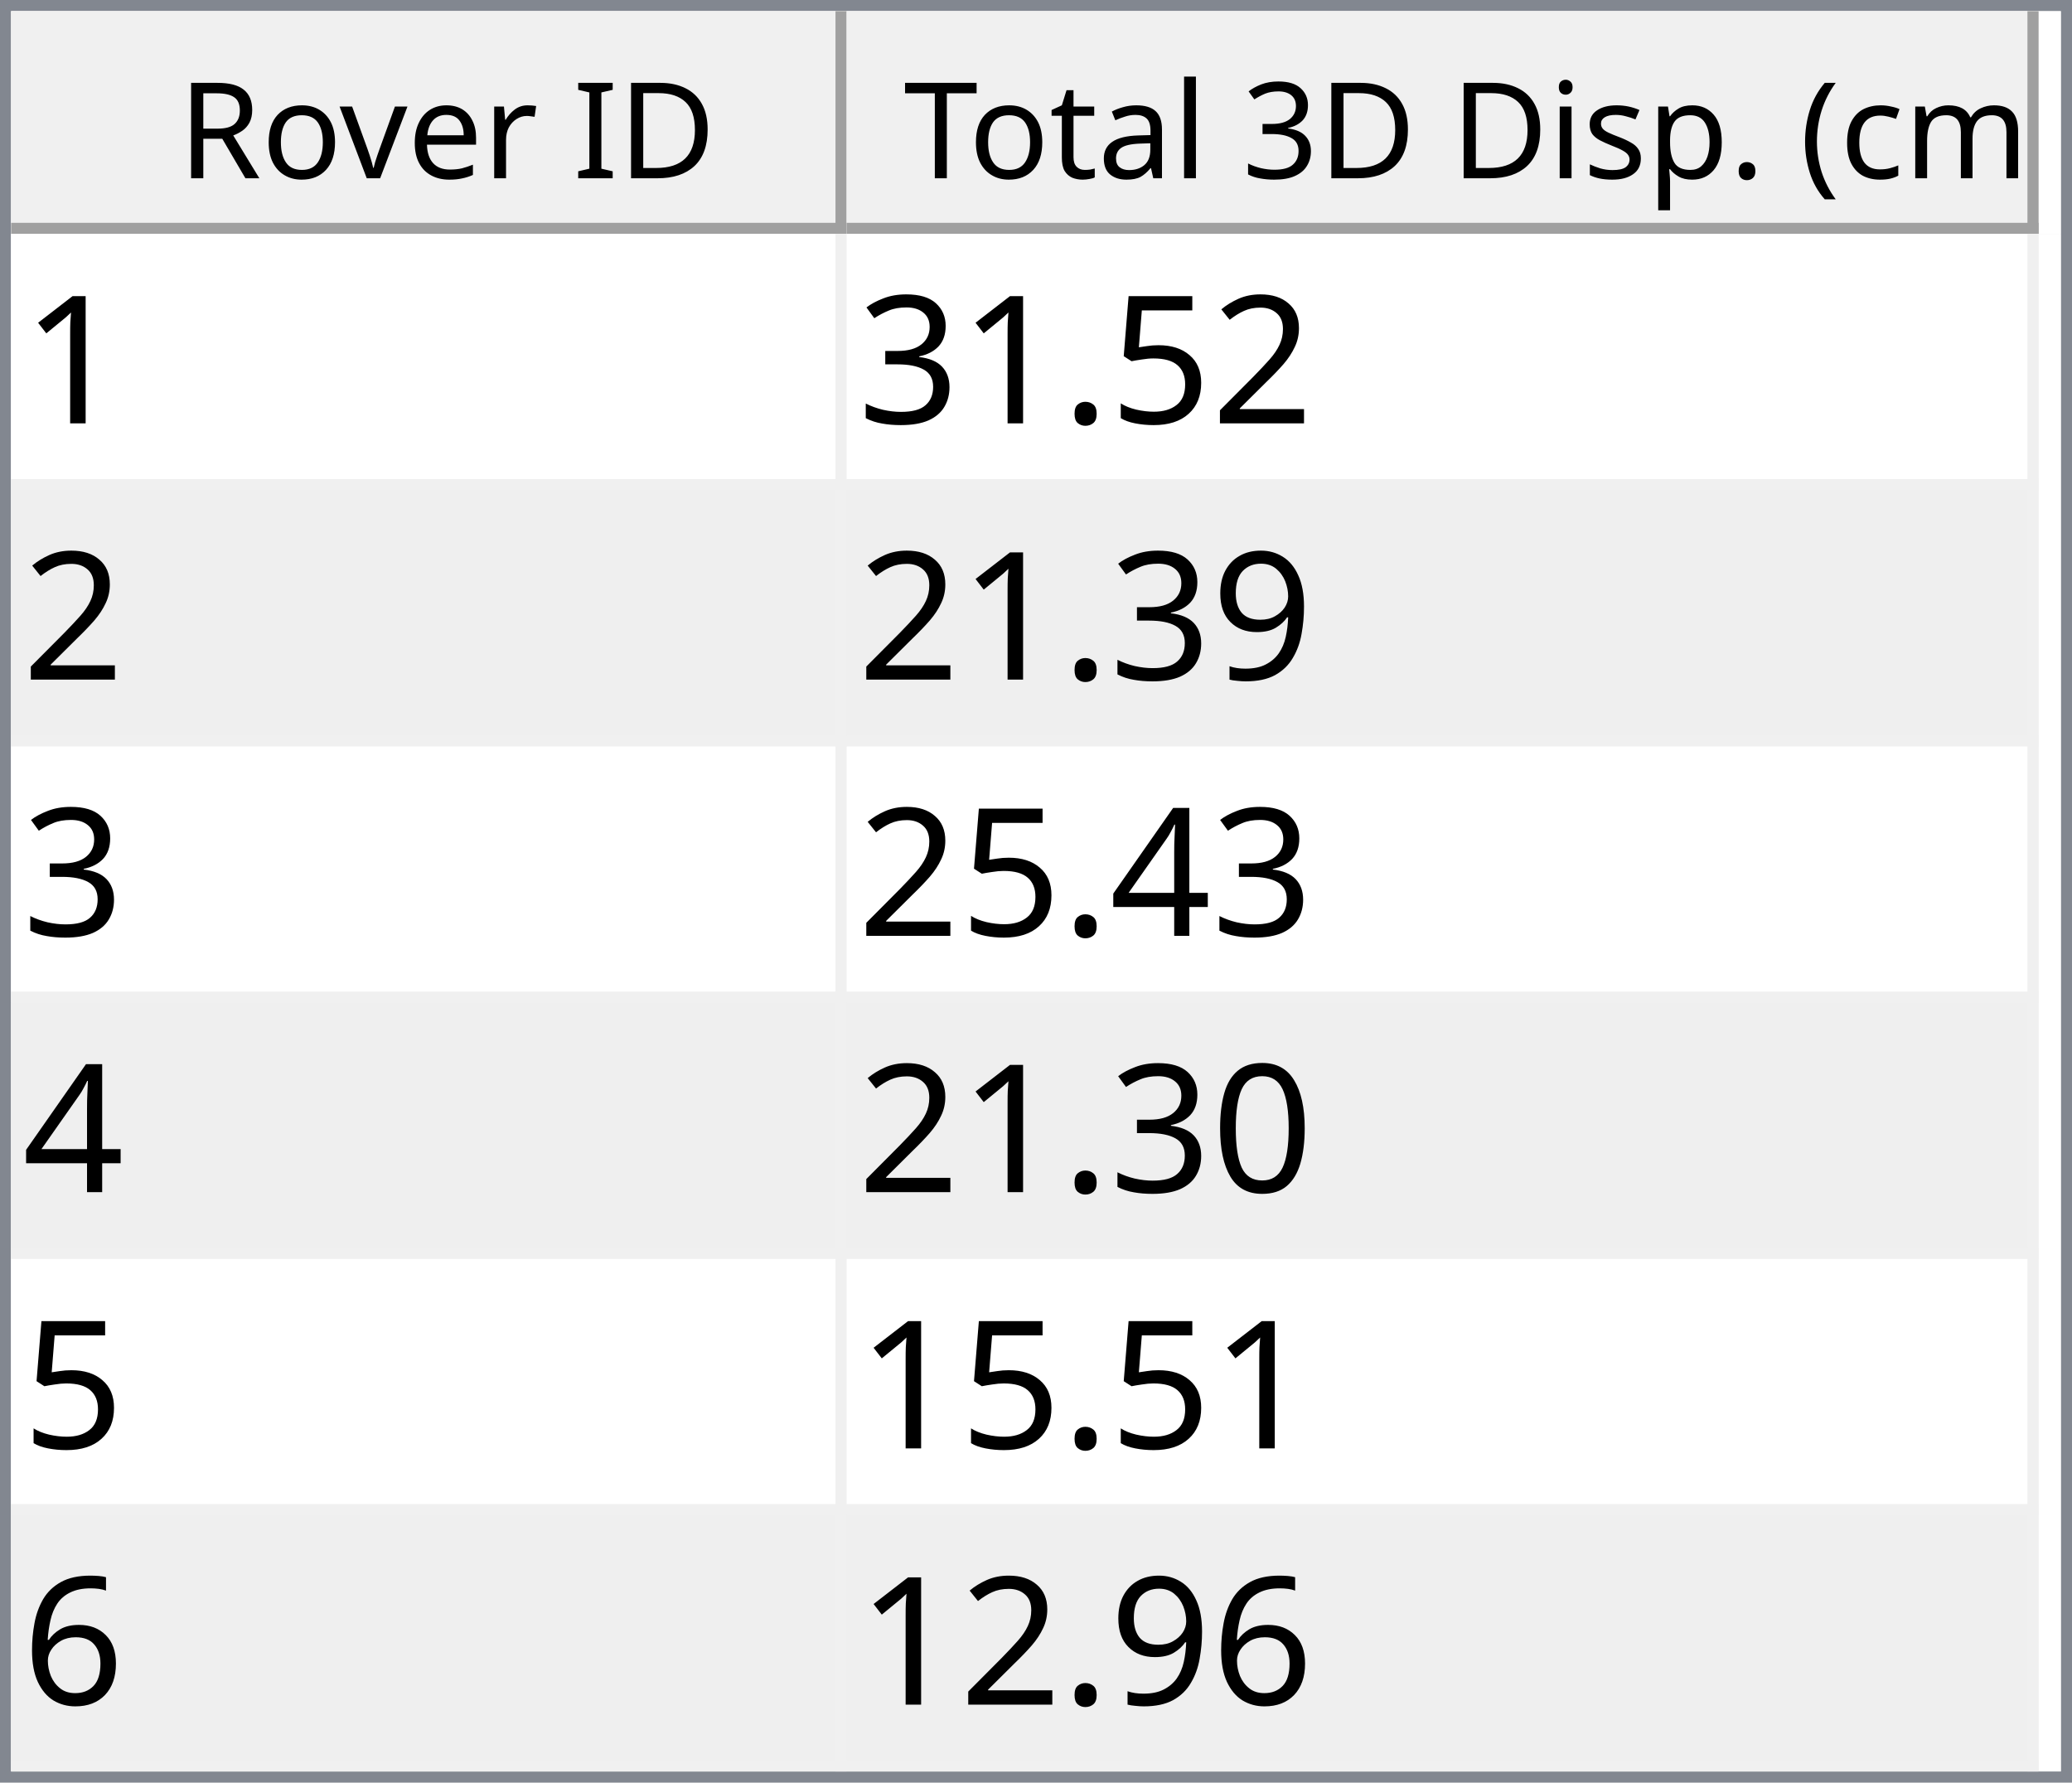
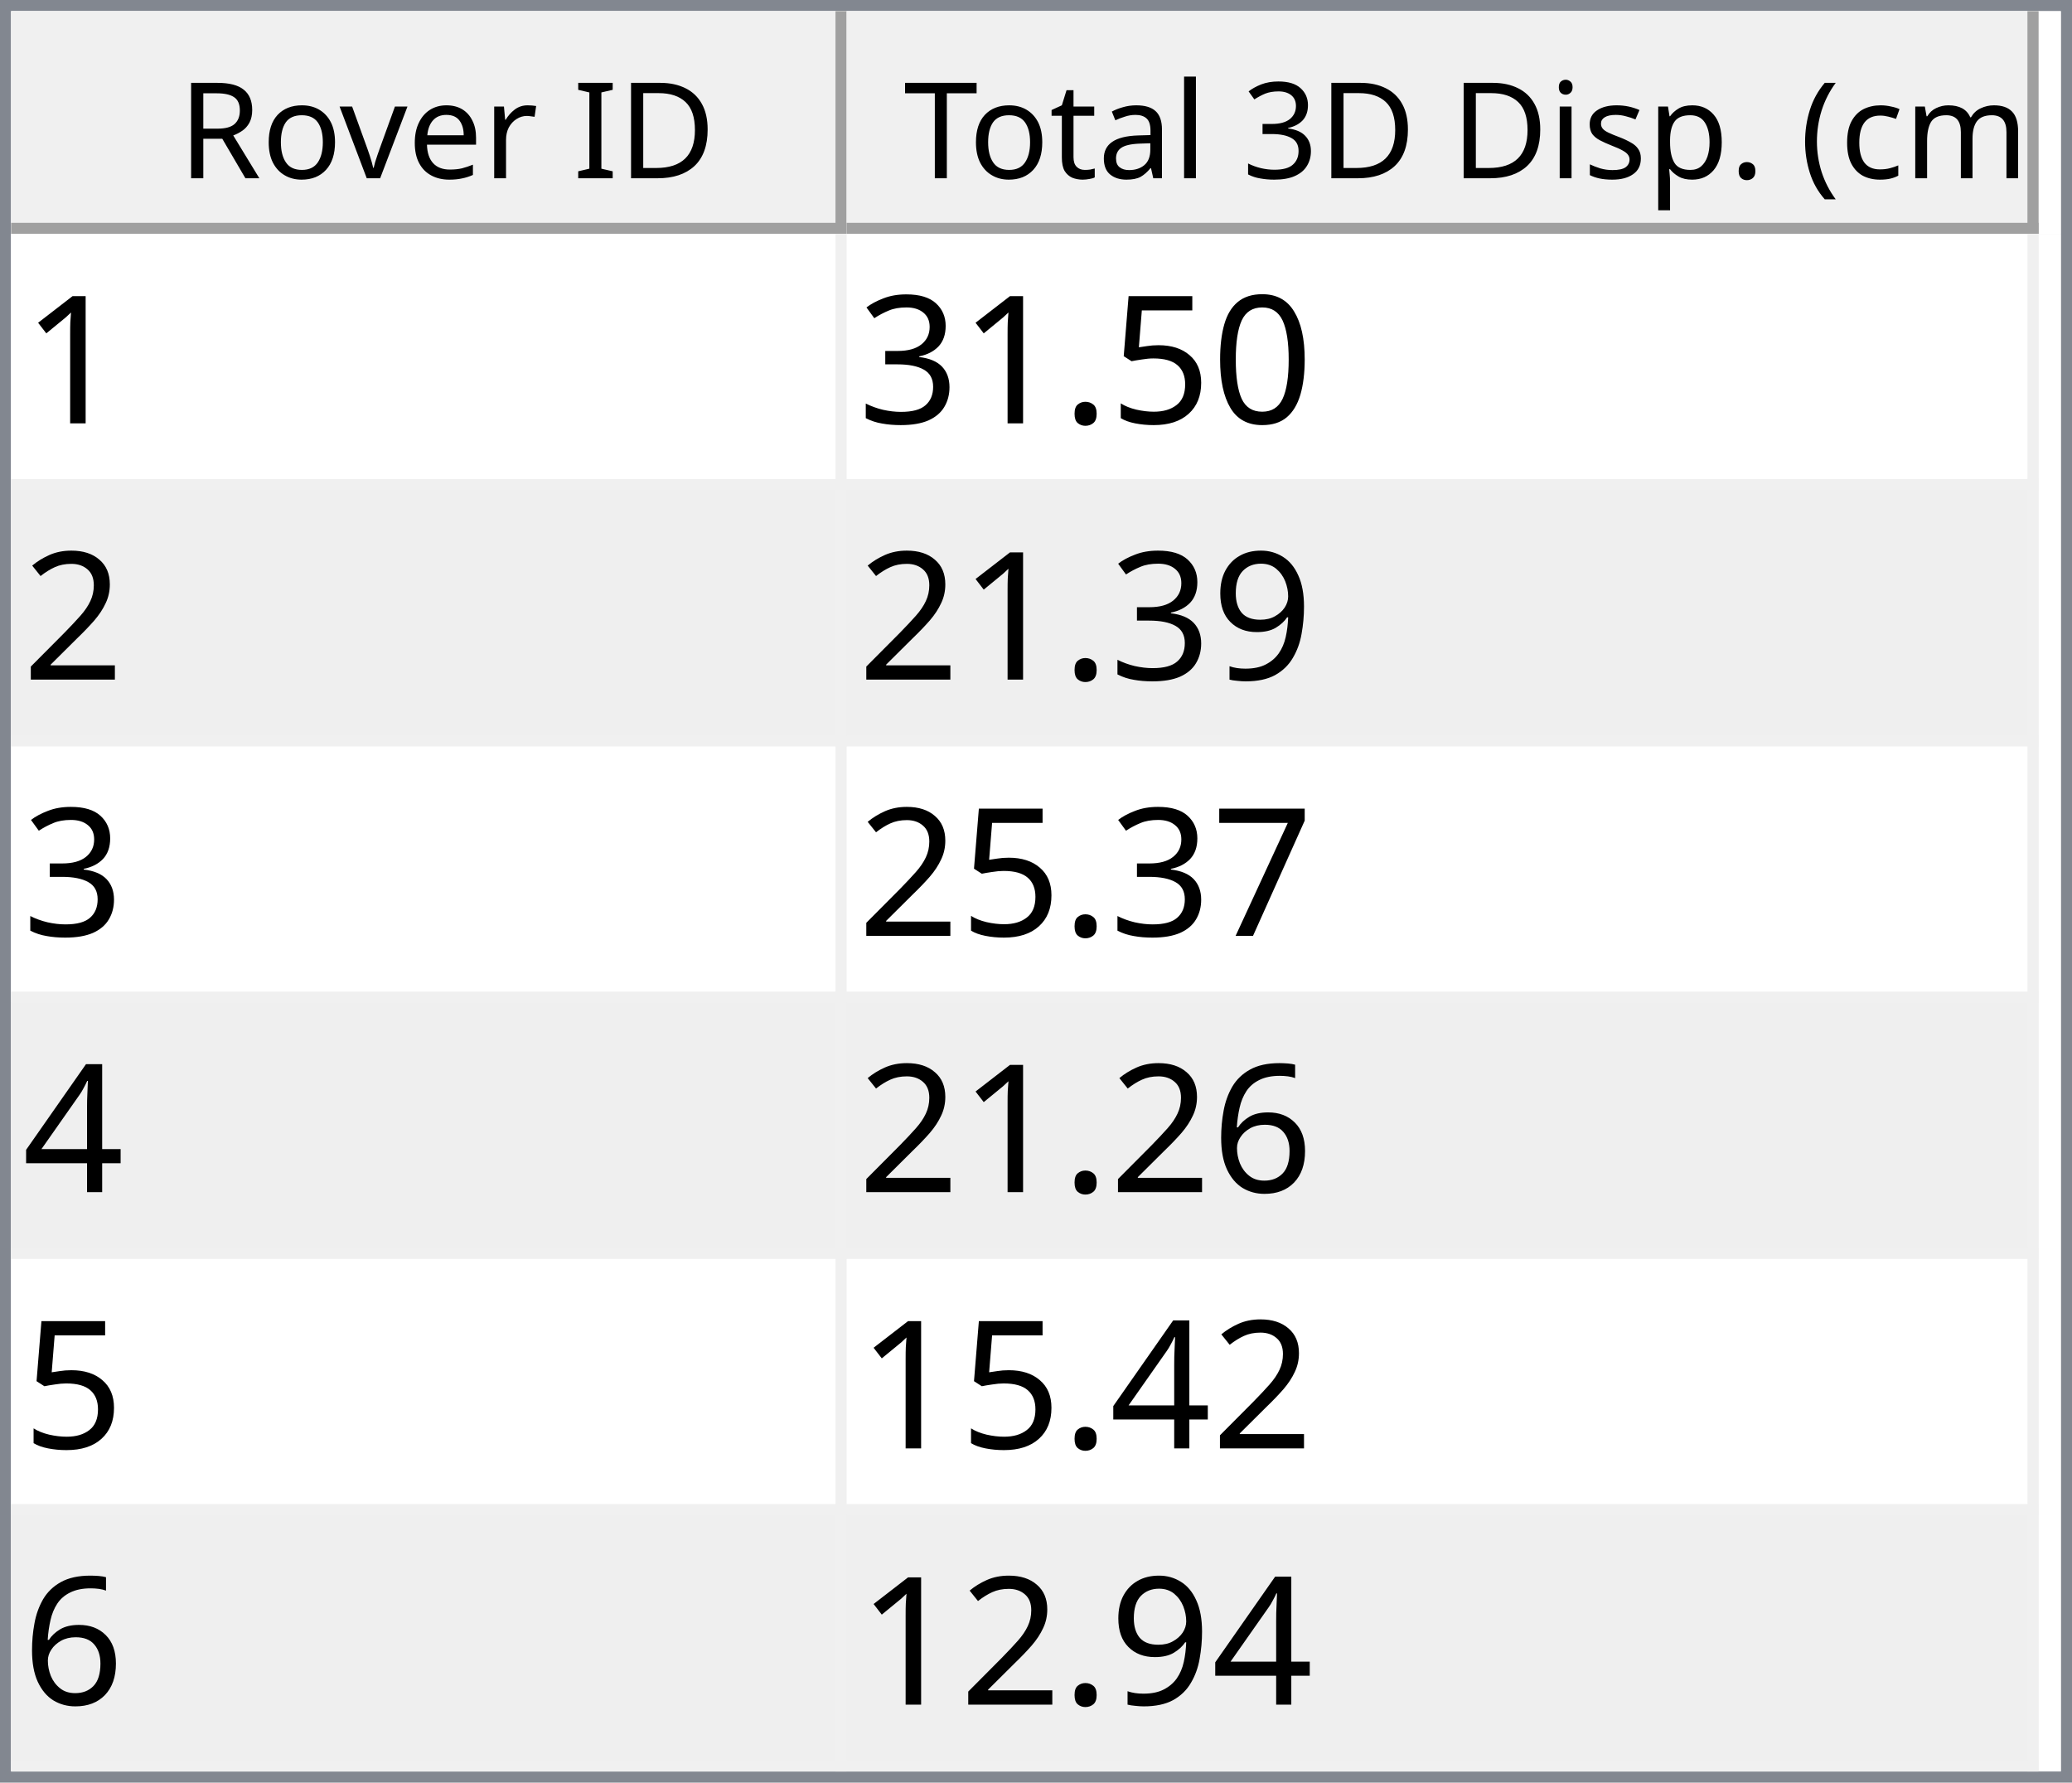
<svg xmlns="http://www.w3.org/2000/svg" style="fill-opacity:1; color-rendering:auto; color-interpolation:auto; text-rendering:auto; stroke:black; stroke-linecap:square; stroke-miterlimit:10; shape-rendering:auto; stroke-opacity:1; fill:black; stroke-dasharray:none; font-weight:normal; stroke-width:1; font-family:'Dialog'; font-style:normal; stroke-linejoin:miter; font-size:12px; stroke-dashoffset:0; image-rendering:auto;" width="186" height="160">
  <defs id="genericDefs" />
  <g>
    <defs id="defs1">
      <clipPath clipPathUnits="userSpaceOnUse" id="clipPath1">
        <path d="M0 0 L186 0 L186 160 L0 160 L0 0 Z" />
      </clipPath>
      <clipPath clipPathUnits="userSpaceOnUse" id="clipPath2">
        <path d="M0 0 L0 160 L186 160 L186 0 Z" />
      </clipPath>
      <clipPath clipPathUnits="userSpaceOnUse" id="clipPath3">
        <path d="M0 0 L0 20 L184 20 L184 0 Z" />
      </clipPath>
      <clipPath clipPathUnits="userSpaceOnUse" id="clipPath4">
        <path d="M0 0 L0 20 L75 20 L75 0 Z" />
      </clipPath>
      <clipPath clipPathUnits="userSpaceOnUse" id="clipPath5">
        <path d="M1 1 L1 19 L74 19 L74 1 Z" />
      </clipPath>
      <clipPath clipPathUnits="userSpaceOnUse" id="clipPath6">
        <path d="M0 0 L0 18 L73 18 L73 0 Z" />
      </clipPath>
      <clipPath clipPathUnits="userSpaceOnUse" id="clipPath7">
        <path d="M-0.5 -0.5 L-0.5 19.5 L74.5 19.5 L74.5 -0.5 Z" />
      </clipPath>
      <clipPath clipPathUnits="userSpaceOnUse" id="clipPath8">
        <path d="M0 0 L0 20 L107 20 L107 0 Z" />
      </clipPath>
      <clipPath clipPathUnits="userSpaceOnUse" id="clipPath9">
        <path d="M1 1 L1 19 L106 19 L106 1 Z" />
      </clipPath>
      <clipPath clipPathUnits="userSpaceOnUse" id="clipPath10">
        <path d="M0 0 L0 18 L105 18 L105 0 Z" />
      </clipPath>
      <clipPath clipPathUnits="userSpaceOnUse" id="clipPath11">
        <path d="M-0.5 -0.5 L-0.5 19.5 L106.5 19.5 L106.5 -0.5 Z" />
      </clipPath>
      <clipPath clipPathUnits="userSpaceOnUse" id="clipPath12">
        <path d="M0 0 L0 138 L184 138 L184 0 Z" />
      </clipPath>
      <clipPath clipPathUnits="userSpaceOnUse" id="clipPath13">
        <path d="M0 0 L0 138 L182 138 L182 0 Z" />
      </clipPath>
      <clipPath clipPathUnits="userSpaceOnUse" id="clipPath14">
        <path d="M-0.5 -0.5 L-0.5 137.5 L181.5 137.5 L181.5 -0.5 Z" />
      </clipPath>
      <clipPath clipPathUnits="userSpaceOnUse" id="clipPath15">
        <path d="M0 0 L0 22 L74 22 L74 0 Z" />
      </clipPath>
      <clipPath clipPathUnits="userSpaceOnUse" id="clipPath16">
        <path d="M0 0 L0 22 L106 22 L106 0 Z" />
      </clipPath>
      <font horiz-adv-x="64.551" id="font1">
        <font-face ascent="107.91" descent="25.098" units-per-em="100" style="font-style:normal; font-family:Segoe UI; font-weight:normal;" />
        <missing-glyph horiz-adv-x="64.551" d="M8.109 0 L8.109 68.266 L56.453 68.266 L56.453 0 L8.109 0 ZM15.328 7.234 L49.219 7.234 L49.219 61.031 L15.328 61.031 L15.328 7.234 Z" />
        <glyph unicode="D" horiz-adv-x="70.117" d="M9.188 0 L9.188 70.016 L28.516 70.016 Q65.531 70.016 65.531 35.891 Q65.531 19.672 55.25 9.836 Q44.969 0 27.734 0 L9.188 0 ZM17.391 62.594 L17.391 7.422 L27.828 7.422 Q41.609 7.422 49.273 14.797 Q56.938 22.172 56.938 35.688 Q56.938 62.594 28.328 62.594 L17.391 62.594 Z" />
        <glyph unicode="I" horiz-adv-x="26.611" d="M17.391 0 L9.188 0 L9.188 70.016 L17.391 70.016 L17.391 0 Z" />
        <glyph unicode=" " horiz-adv-x="27.393" d="" />
        <glyph unicode="r" horiz-adv-x="34.766" d="M34.188 41.891 Q32.078 43.5 28.125 43.5 Q23 43.5 19.555 38.672 Q16.109 33.844 16.109 25.484 L16.109 0 L8.109 0 L8.109 50 L16.109 50 L16.109 39.703 L16.312 39.703 Q18.016 44.969 21.531 47.922 Q25.047 50.875 29.391 50.875 Q32.516 50.875 34.188 50.203 L34.188 41.891 Z" />
        <glyph unicode="e" horiz-adv-x="52.295" d="M48.297 23 L12.984 23 Q13.188 14.656 17.484 10.109 Q21.781 5.562 29.297 5.562 Q37.75 5.562 44.828 11.141 L44.828 3.609 Q38.234 -1.172 27.391 -1.172 Q16.797 -1.172 10.742 5.641 Q4.688 12.453 4.688 24.812 Q4.688 36.469 11.305 43.82 Q17.922 51.172 27.734 51.172 Q37.547 51.172 42.922 44.828 Q48.297 38.484 48.297 27.203 L48.297 23 ZM40.094 29.781 Q40.047 36.719 36.75 40.578 Q33.453 44.438 27.594 44.438 Q21.922 44.438 17.969 40.383 Q14.016 36.328 13.094 29.781 L40.094 29.781 Z" />
        <glyph unicode="v" horiz-adv-x="47.9" d="M47.406 50 L27.484 0 L19.625 0 L0.688 50 L9.469 50 L22.172 13.672 Q23.578 9.672 23.922 6.688 L24.125 6.688 Q24.609 10.453 25.688 13.484 L38.969 50 L47.406 50 Z" />
        <glyph unicode="o" horiz-adv-x="58.594" d="M29 -1.172 Q17.922 -1.172 11.305 5.836 Q4.688 12.844 4.688 24.422 Q4.688 37.016 11.57 44.094 Q18.453 51.172 30.172 51.172 Q41.359 51.172 47.633 44.289 Q53.906 37.406 53.906 25.203 Q53.906 13.234 47.141 6.031 Q40.375 -1.172 29 -1.172 ZM29.594 44.438 Q21.875 44.438 17.383 39.188 Q12.891 33.938 12.891 24.703 Q12.891 15.828 17.43 10.695 Q21.969 5.562 29.594 5.562 Q37.359 5.562 41.531 10.594 Q45.703 15.625 45.703 24.906 Q45.703 34.281 41.531 39.359 Q37.359 44.438 29.594 44.438 Z" />
        <glyph unicode="R" horiz-adv-x="59.814" d="M59.375 0 L49.609 0 L37.891 19.625 Q36.281 22.359 34.766 24.289 Q33.25 26.219 31.664 27.438 Q30.078 28.656 28.25 29.219 Q26.422 29.781 24.125 29.781 L17.391 29.781 L17.391 0 L9.188 0 L9.188 70.016 L30.078 70.016 Q34.672 70.016 38.555 68.867 Q42.438 67.719 45.289 65.375 Q48.141 63.031 49.758 59.547 Q51.375 56.062 51.375 51.375 Q51.375 47.703 50.273 44.656 Q49.172 41.609 47.148 39.211 Q45.125 36.812 42.266 35.133 Q39.406 33.453 35.844 32.516 L35.844 32.328 Q37.594 31.547 38.891 30.547 Q40.188 29.547 41.359 28.18 Q42.531 26.812 43.68 25.078 Q44.828 23.344 46.234 21.047 L59.375 0 ZM17.391 62.594 L17.391 37.203 L28.516 37.203 Q31.594 37.203 34.203 38.133 Q36.812 39.062 38.719 40.797 Q40.625 42.531 41.703 45.047 Q42.781 47.562 42.781 50.688 Q42.781 56.297 39.141 59.445 Q35.5 62.594 28.609 62.594 L17.391 62.594 Z" />
        <glyph unicode=")" horiz-adv-x="30.176" d="M8.297 -15.922 L1.172 -15.922 Q16.406 2.344 16.406 26.812 Q16.406 51.469 1.078 70.016 L8.297 70.016 Q23.531 52.156 23.531 26.703 Q23.531 1.375 8.297 -15.922 Z" />
        <glyph unicode="m" horiz-adv-x="86.133" d="M79.109 0 L71.094 0 L71.094 28.719 Q71.094 37.016 68.531 40.727 Q65.969 44.438 59.906 44.438 Q54.781 44.438 51.195 39.75 Q47.609 35.062 47.609 28.516 L47.609 0 L39.594 0 L39.594 29.688 Q39.594 44.438 28.219 44.438 Q22.953 44.438 19.531 40.016 Q16.109 35.594 16.109 28.516 L16.109 0 L8.109 0 L8.109 50 L16.109 50 L16.109 42.094 L16.312 42.094 Q21.625 51.172 31.844 51.172 Q36.969 51.172 40.773 48.312 Q44.578 45.453 46 40.828 Q51.562 51.172 62.594 51.172 Q79.109 51.172 79.109 30.812 L79.109 0 Z" />
        <glyph unicode="c" horiz-adv-x="46.191" d="M42.188 2.297 Q36.422 -1.172 28.516 -1.172 Q17.828 -1.172 11.258 5.789 Q4.688 12.75 4.688 23.828 Q4.688 36.188 11.766 43.68 Q18.844 51.172 30.672 51.172 Q37.25 51.172 42.281 48.734 L42.281 40.531 Q36.719 44.438 30.375 44.438 Q22.703 44.438 17.797 38.945 Q12.891 33.453 12.891 24.516 Q12.891 15.719 17.508 10.641 Q22.125 5.562 29.891 5.562 Q36.422 5.562 42.188 9.906 L42.188 2.297 Z" />
        <glyph unicode="(" horiz-adv-x="30.176" d="M29.109 -15.922 L21.969 -15.922 Q6.844 1.375 6.844 26.703 Q6.844 52.156 21.969 70.016 L29.203 70.016 Q13.875 51.469 13.875 26.812 Q13.875 2.344 29.109 -15.922 Z" />
        <glyph unicode="." horiz-adv-x="21.68" d="M10.891 -1.078 Q8.641 -1.078 7.055 0.539 Q5.469 2.156 5.469 4.391 Q5.469 6.641 7.055 8.273 Q8.641 9.906 10.891 9.906 Q13.188 9.906 14.797 8.273 Q16.406 6.641 16.406 4.391 Q16.406 2.156 14.797 0.539 Q13.188 -1.078 10.891 -1.078 Z" />
        <glyph unicode="p" horiz-adv-x="58.789" d="M16.312 7.234 L16.109 7.234 L16.109 -23 L8.109 -23 L8.109 50 L16.109 50 L16.109 41.219 L16.312 41.219 Q22.219 51.172 33.594 51.172 Q43.266 51.172 48.688 44.461 Q54.109 37.75 54.109 26.469 Q54.109 13.922 48 6.375 Q41.891 -1.172 31.297 -1.172 Q21.578 -1.172 16.312 7.234 ZM16.109 27.391 L16.109 20.406 Q16.109 14.203 20.141 9.883 Q24.172 5.562 30.375 5.562 Q37.641 5.562 41.773 11.133 Q45.906 16.703 45.906 26.609 Q45.906 34.969 42.047 39.703 Q38.188 44.438 31.594 44.438 Q24.609 44.438 20.359 39.578 Q16.109 34.719 16.109 27.391 Z" />
        <glyph unicode="s" horiz-adv-x="42.432" d="M5.078 1.812 L5.078 10.406 Q11.625 5.562 19.484 5.562 Q30.031 5.562 30.031 12.594 Q30.031 14.594 29.125 15.992 Q28.219 17.391 26.68 18.461 Q25.141 19.531 23.07 20.383 Q21 21.234 18.609 22.172 Q15.281 23.484 12.766 24.828 Q10.25 26.172 8.57 27.859 Q6.891 29.547 6.031 31.695 Q5.172 33.844 5.172 36.719 Q5.172 40.234 6.789 42.945 Q8.406 45.656 11.086 47.484 Q13.766 49.312 17.211 50.242 Q20.656 51.172 24.312 51.172 Q30.812 51.172 35.938 48.922 L35.938 40.828 Q30.422 44.438 23.25 44.438 Q21 44.438 19.195 43.922 Q17.391 43.406 16.094 42.477 Q14.797 41.547 14.086 40.258 Q13.375 38.969 13.375 37.406 Q13.375 35.453 14.086 34.133 Q14.797 32.812 16.164 31.789 Q17.531 30.766 19.484 29.938 Q21.438 29.109 23.922 28.125 Q27.25 26.859 29.883 25.516 Q32.516 24.172 34.375 22.484 Q36.234 20.797 37.234 18.602 Q38.234 16.406 38.234 13.375 Q38.234 9.672 36.602 6.938 Q34.969 4.203 32.234 2.398 Q29.5 0.594 25.93 -0.289 Q22.359 -1.172 18.453 -1.172 Q10.75 -1.172 5.078 1.812 Z" />
        <glyph unicode="i" horiz-adv-x="24.219" d="M12.203 62.703 Q10.062 62.703 8.547 64.164 Q7.031 65.625 7.031 67.875 Q7.031 70.125 8.547 71.609 Q10.062 73.094 12.203 73.094 Q14.406 73.094 15.945 71.609 Q17.484 70.125 17.484 67.875 Q17.484 65.719 15.945 64.211 Q14.406 62.703 12.203 62.703 ZM16.109 0 L8.109 0 L8.109 50 L16.109 50 L16.109 0 Z" />
        <glyph unicode="3" horiz-adv-x="53.906" d="M46.531 19.828 Q46.531 15.094 44.75 11.211 Q42.969 7.328 39.719 4.57 Q36.469 1.812 31.93 0.297 Q27.391 -1.219 21.922 -1.219 Q11.922 -1.219 6 2.594 L6 11.188 Q13.094 5.609 22.219 5.609 Q25.875 5.609 28.828 6.539 Q31.781 7.469 33.906 9.227 Q36.031 10.984 37.18 13.477 Q38.328 15.969 38.328 19.094 Q38.328 32.812 18.797 32.812 L12.984 32.812 L12.984 39.594 L18.5 39.594 Q35.797 39.594 35.797 52.484 Q35.797 64.406 22.609 64.406 Q15.188 64.406 8.688 59.422 L8.688 67.188 Q15.375 71.188 24.609 71.188 Q29 71.188 32.57 69.969 Q36.141 68.75 38.68 66.555 Q41.219 64.359 42.609 61.281 Q44 58.203 44 54.5 Q44 40.672 30.031 36.719 L30.031 36.531 Q33.594 36.141 36.625 34.797 Q39.656 33.453 41.852 31.305 Q44.047 29.156 45.289 26.25 Q46.531 23.344 46.531 19.828 Z" />
        <glyph unicode="l" horiz-adv-x="24.219" d="M16.109 0 L8.109 0 L8.109 74.031 L16.109 74.031 L16.109 0 Z" />
        <glyph unicode="a" horiz-adv-x="50.879" d="M43.891 0 L35.891 0 L35.891 7.812 L35.688 7.812 Q30.469 -1.172 20.312 -1.172 Q12.844 -1.172 8.617 2.781 Q4.391 6.734 4.391 13.281 Q4.391 27.297 20.906 29.594 L35.891 31.688 Q35.891 44.438 25.594 44.438 Q16.547 44.438 9.281 38.281 L9.281 46.484 Q16.656 51.172 26.266 51.172 Q43.891 51.172 43.891 32.516 L43.891 0 ZM35.891 25.297 L23.828 23.641 Q18.266 22.859 15.43 20.875 Q12.594 18.891 12.594 13.875 Q12.594 10.203 15.211 7.883 Q17.828 5.562 22.172 5.562 Q28.125 5.562 32.008 9.742 Q35.891 13.922 35.891 20.312 L35.891 25.297 Z" />
        <glyph unicode="t" horiz-adv-x="33.887" d="M31.297 0.484 Q28.469 -1.078 23.828 -1.078 Q10.688 -1.078 10.688 13.578 L10.688 43.172 L2.094 43.172 L2.094 50 L10.688 50 L10.688 62.203 L18.703 64.797 L18.703 50 L31.297 50 L31.297 43.172 L18.703 43.172 L18.703 14.984 Q18.703 9.969 20.414 7.82 Q22.125 5.672 26.078 5.672 Q29.109 5.672 31.297 7.328 L31.297 0.484 Z" />
        <glyph unicode="T" horiz-adv-x="52.393" d="M50.594 62.594 L30.375 62.594 L30.375 0 L22.172 0 L22.172 62.594 L2 62.594 L2 70.016 L50.594 70.016 L50.594 62.594 Z" />
      </font>
      <font horiz-adv-x="75.0" id="font2">
        <font-face ascent="100.537" descent="21.973" units-per-em="100" style="font-style:normal; font-family:sans-serif; font-weight:normal;" />
        <missing-glyph horiz-adv-x="75.0" d="M12.5 0 L12.5 62.5 L62.5 62.5 L62.5 0 L12.5 0 ZM14.062 1.562 L60.938 1.562 L60.938 60.938 L14.062 60.938 L14.062 1.562 Z" />
        <glyph unicode="1" horiz-adv-x="55.615" d="M37.25 0 L28.469 0 L28.469 56 Q25.297 52.984 20.141 49.953 Q14.984 46.922 10.891 45.406 L10.891 53.906 Q18.266 57.375 23.781 62.305 Q29.297 67.234 31.594 71.875 L37.25 71.875 L37.25 0 Z" />
-         <glyph unicode="2" horiz-adv-x="55.615" d="M50.344 8.453 L50.344 0 L3.031 0 Q2.938 3.172 4.047 6.109 Q5.859 10.938 9.836 15.625 Q13.812 20.312 21.344 26.469 Q33.016 36.031 37.117 41.625 Q41.219 47.219 41.219 52.203 Q41.219 57.422 37.477 61.008 Q33.734 64.594 27.734 64.594 Q21.391 64.594 17.578 60.789 Q13.766 56.984 13.719 50.25 L4.688 51.172 Q5.609 61.281 11.664 66.578 Q17.719 71.875 27.938 71.875 Q38.234 71.875 44.242 66.164 Q50.25 60.453 50.25 52 Q50.25 47.703 48.492 43.555 Q46.734 39.406 42.656 34.812 Q38.578 30.219 29.109 22.219 Q21.188 15.578 18.945 13.211 Q16.703 10.844 15.234 8.453 L50.344 8.453 Z" />
+         <glyph unicode="0" horiz-adv-x="55.615" d="M4.156 35.297 Q4.156 48 6.766 55.742 Q9.375 63.484 14.523 67.68 Q19.672 71.875 27.484 71.875 Q33.25 71.875 37.594 69.555 Q41.938 67.234 44.773 62.867 Q47.609 58.5 49.219 52.227 Q50.828 45.953 50.828 35.297 Q50.828 22.703 48.242 14.969 Q45.656 7.234 40.508 3.008 Q35.359 -1.219 27.484 -1.219 Q17.141 -1.219 11.234 6.203 Q4.156 15.141 4.156 35.297 ZM13.188 35.297 Q13.188 17.672 17.312 11.836 Q21.438 6 27.484 6 Q33.547 6 37.672 11.859 Q41.797 17.719 41.797 35.297 Q41.797 52.984 37.672 58.789 Q33.547 64.594 27.391 64.594 Q21.344 64.594 17.719 59.469 Q13.188 52.938 13.188 35.297 Z" />
        <glyph unicode="5" horiz-adv-x="55.615" d="M4.156 18.75 L13.375 19.531 Q14.406 12.797 18.141 9.398 Q21.875 6 27.156 6 Q33.5 6 37.891 10.789 Q42.281 15.578 42.281 23.484 Q42.281 31 38.062 35.352 Q33.844 39.703 27 39.703 Q22.75 39.703 19.336 37.773 Q15.922 35.844 13.969 32.766 L5.719 33.844 L12.641 70.609 L48.25 70.609 L48.25 62.203 L19.672 62.203 L15.828 42.969 Q22.266 47.469 29.344 47.469 Q38.719 47.469 45.164 40.969 Q51.609 34.469 51.609 24.266 Q51.609 14.547 45.953 7.469 Q39.062 -1.219 27.156 -1.219 Q17.391 -1.219 11.211 4.25 Q5.031 9.719 4.156 18.75 Z" />
        <glyph unicode="." horiz-adv-x="27.783" d="M9.078 0 L9.078 10.016 L19.094 10.016 L19.094 0 L9.078 0 Z" />
        <glyph unicode="3" horiz-adv-x="55.615" d="M4.203 18.891 L12.984 20.062 Q14.5 12.594 18.141 9.297 Q21.781 6 27 6 Q33.203 6 37.477 10.297 Q41.75 14.594 41.75 20.953 Q41.75 27 37.797 30.93 Q33.844 34.859 27.734 34.859 Q25.25 34.859 21.531 33.891 L22.516 41.609 Q23.391 41.5 23.922 41.5 Q29.547 41.5 34.039 44.43 Q38.531 47.359 38.531 53.469 Q38.531 58.297 35.258 61.477 Q31.984 64.656 26.812 64.656 Q21.688 64.656 18.266 61.43 Q14.844 58.203 13.875 51.766 L5.078 53.328 Q6.688 62.156 12.398 67.016 Q18.109 71.875 26.609 71.875 Q32.469 71.875 37.398 69.359 Q42.328 66.844 44.945 62.5 Q47.562 58.156 47.562 53.266 Q47.562 48.641 45.07 44.828 Q42.578 41.016 37.703 38.766 Q44.047 37.312 47.562 32.695 Q51.078 28.078 51.078 21.141 Q51.078 11.766 44.242 5.25 Q37.406 -1.266 26.953 -1.266 Q17.531 -1.266 11.305 4.352 Q5.078 9.969 4.203 18.891 Z" />
+         <glyph unicode="2" horiz-adv-x="55.615" d="M50.344 8.453 L50.344 0 L3.031 0 Q2.938 3.172 4.047 6.109 Q5.859 10.938 9.836 15.625 Q13.812 20.312 21.344 26.469 Q33.016 36.031 37.117 41.625 Q41.219 47.219 41.219 52.203 Q41.219 57.422 37.477 61.008 Q33.734 64.594 27.734 64.594 Q21.391 64.594 17.578 60.789 Q13.766 56.984 13.719 50.25 L4.688 51.172 Q5.609 61.281 11.664 66.578 Q17.719 71.875 27.938 71.875 Q38.234 71.875 44.242 66.164 Q50.25 60.453 50.25 52 Q50.25 47.703 48.492 43.555 Q46.734 39.406 42.656 34.812 Q38.578 30.219 29.109 22.219 Q21.188 15.578 18.945 13.211 Q16.703 10.844 15.234 8.453 L50.344 8.453 Z" />
        <glyph unicode="9" horiz-adv-x="55.615" d="M5.469 16.547 L13.922 17.328 Q14.984 11.375 18.016 8.688 Q21.047 6 25.781 6 Q29.828 6 32.883 7.859 Q35.938 9.719 37.891 12.82 Q39.844 15.922 41.164 21.195 Q42.484 26.469 42.484 31.938 Q42.484 32.516 42.438 33.688 Q39.797 29.5 35.234 26.883 Q30.672 24.266 25.344 24.266 Q16.453 24.266 10.305 30.711 Q4.156 37.156 4.156 47.703 Q4.156 58.594 10.578 65.234 Q17 71.875 26.656 71.875 Q33.641 71.875 39.43 68.117 Q45.219 64.359 48.219 57.398 Q51.219 50.438 51.219 37.25 Q51.219 23.531 48.242 15.406 Q45.266 7.281 39.383 3.031 Q33.5 -1.219 25.594 -1.219 Q17.188 -1.219 11.867 3.445 Q6.547 8.109 5.469 16.547 ZM41.453 48.141 Q41.453 55.719 37.43 60.156 Q33.406 64.594 27.734 64.594 Q21.875 64.594 17.531 59.812 Q13.188 55.031 13.188 47.406 Q13.188 40.578 17.312 36.305 Q21.438 32.031 27.484 32.031 Q33.594 32.031 37.523 36.305 Q41.453 40.578 41.453 48.141 Z" />
+         <glyph unicode="7" horiz-adv-x="55.615" d="M4.734 62.203 L4.734 70.656 L51.078 70.656 L51.078 63.812 Q44.234 56.547 37.523 44.484 Q30.812 32.422 27.156 19.672 Q24.516 10.688 23.781 0 L14.75 0 Q14.891 8.453 18.062 20.414 Q21.234 32.375 27.172 43.484 Q33.109 54.594 39.797 62.203 L4.734 62.203 Z" />
        <glyph unicode="4" horiz-adv-x="55.615" d="M32.328 0 L32.328 17.141 L1.266 17.141 L1.266 25.203 L33.938 71.578 L41.109 71.578 L41.109 25.203 L50.781 25.203 L50.781 17.141 L41.109 17.141 L41.109 0 L32.328 0 ZM32.328 25.203 L32.328 57.469 L9.906 25.203 L32.328 25.203 Z" />
-         <glyph unicode="0" horiz-adv-x="55.615" d="M4.156 35.297 Q4.156 48 6.766 55.742 Q9.375 63.484 14.523 67.68 Q19.672 71.875 27.484 71.875 Q33.25 71.875 37.594 69.555 Q41.938 67.234 44.773 62.867 Q47.609 58.5 49.219 52.227 Q50.828 45.953 50.828 35.297 Q50.828 22.703 48.242 14.969 Q45.656 7.234 40.508 3.008 Q35.359 -1.219 27.484 -1.219 Q17.141 -1.219 11.234 6.203 Q4.156 15.141 4.156 35.297 ZM13.188 35.297 Q13.188 17.672 17.312 11.836 Q21.438 6 27.484 6 Q33.547 6 37.672 11.859 Q41.797 17.719 41.797 35.297 Q41.797 52.984 37.672 58.789 Q33.547 64.594 27.391 64.594 Q21.344 64.594 17.719 59.469 Q13.188 52.938 13.188 35.297 Z" />
        <glyph unicode="6" horiz-adv-x="55.615" d="M49.75 54.047 L41.016 53.375 Q39.844 58.547 37.703 60.891 Q34.125 64.656 28.906 64.656 Q24.703 64.656 21.531 62.312 Q17.391 59.281 14.992 53.469 Q12.594 47.656 12.5 36.922 Q15.672 41.75 20.266 44.094 Q24.859 46.438 29.891 46.438 Q38.672 46.438 44.852 39.969 Q51.031 33.5 51.031 23.25 Q51.031 16.5 48.125 10.719 Q45.219 4.938 40.141 1.859 Q35.062 -1.219 28.609 -1.219 Q17.625 -1.219 10.695 6.859 Q3.766 14.938 3.766 33.5 Q3.766 54.25 11.422 63.672 Q18.109 71.875 29.438 71.875 Q37.891 71.875 43.289 67.141 Q48.688 62.406 49.75 54.047 ZM13.875 23.188 Q13.875 18.656 15.797 14.508 Q17.719 10.359 21.188 8.18 Q24.656 6 28.469 6 Q34.031 6 38.039 10.492 Q42.047 14.984 42.047 22.703 Q42.047 30.125 38.086 34.398 Q34.125 38.672 28.125 38.672 Q22.172 38.672 18.023 34.398 Q13.875 30.125 13.875 23.188 Z" />
      </font>
    </defs>
    <g style="fill:white; stroke:white;">
      <rect x="0" y="0" width="186" style="clip-path:url(#clipPath1); stroke:none;" height="160" />
    </g>
    <g style="fill:white; text-rendering:optimizeSpeed; color-rendering:optimizeSpeed; image-rendering:optimizeSpeed; shape-rendering:crispEdges; stroke:white; color-interpolation:sRGB;">
      <rect x="0" width="186" height="160" y="0" style="stroke:none;" />
      <path style="stroke:none;" d="M0 160 L186 160 L186 0 L0 0 Z" />
    </g>
    <g style="fill:rgb(240,240,240); font-family:'Segoe UI'; stroke:rgb(240,240,240);">
      <rect x="0" y="0" width="186" style="clip-path:url(#clipPath2); stroke:none;" height="160" />
    </g>
    <g style="fill:rgb(130,135,144); font-family:'Segoe UI'; stroke:rgb(130,135,144);">
      <path d="M0 0 L186 0 L186 160 L0 160 L0 0 ZM1 1 L185 1 L185 159 L1 159 L1 1 Z" style="fill-rule:evenodd; clip-path:url(#clipPath2); stroke:none;" />
    </g>
    <g style="fill:white; font-family:'Segoe UI'; stroke:white;" transform="translate(1,1)">
      <rect x="0" y="0" width="184" style="clip-path:url(#clipPath3); stroke:none;" height="20" />
    </g>
    <g style="fill:rgb(240,240,240); font-family:'Segoe UI'; stroke:rgb(240,240,240);" transform="translate(1,1)">
      <rect x="0" y="0" width="75" style="clip-path:url(#clipPath4); stroke:none;" height="20" />
    </g>
    <g style="font-family:'Segoe UI';" transform="translate(2,2)">
      <text x="14" xml:space="preserve" y="14" style="clip-path:url(#clipPath6); stroke:none;">Rover ID</text>
    </g>
    <g style="fill:rgb(160,160,160); font-family:'Segoe UI'; stroke:rgb(160,160,160); stroke-linejoin:bevel;" transform="translate(1.5,1.5)">
      <line x1="74" x2="74" y1="0" style="fill:none; clip-path:url(#clipPath7);" y2="19" />
    </g>
    <g style="fill:rgb(160,160,160); font-family:'Segoe UI'; stroke:rgb(160,160,160); stroke-linejoin:bevel;" transform="matrix(1,0,0,1,1,1) translate(0.5,0.5)">
      <line x1="0" x2="74" y1="19" style="fill:none; clip-path:url(#clipPath7);" y2="19" />
    </g>
    <g style="fill:rgb(240,240,240); font-family:'Segoe UI'; stroke:rgb(240,240,240);" transform="translate(76,1)">
      <rect x="0" y="0" width="107" style="clip-path:url(#clipPath8); stroke:none;" height="20" />
    </g>
    <g style="font-family:'Segoe UI';" transform="translate(77,2)">
      <text x="1" xml:space="preserve" y="14" style="clip-path:url(#clipPath10); stroke:none;"> Total 3D Disp. (cm)</text>
    </g>
    <g style="fill:rgb(160,160,160); font-family:'Segoe UI'; stroke:rgb(160,160,160); stroke-linejoin:bevel;" transform="translate(76.5,1.5)">
      <line x1="106" x2="106" y1="0" style="fill:none; clip-path:url(#clipPath11);" y2="19" />
    </g>
    <g style="fill:rgb(160,160,160); font-family:'Segoe UI'; stroke:rgb(160,160,160); stroke-linejoin:bevel;" transform="matrix(1,0,0,1,76,1) translate(0.5,0.5)">
      <line x1="0" x2="106" y1="19" style="fill:none; clip-path:url(#clipPath11);" y2="19" />
    </g>
    <g style="fill:white; font-family:'Segoe UI'; stroke:white;" transform="translate(1,21)">
      <rect x="0" y="0" width="184" style="clip-path:url(#clipPath12); stroke:none;" height="138" />
    </g>
    <g style="fill:rgb(240,240,240); font-size:16px; font-family:sans-serif; stroke:rgb(240,240,240);" transform="translate(1,21)">
      <rect x="0" y="0" width="182" style="clip-path:url(#clipPath13); stroke:none;" height="138" />
      <line transform="translate(0.5,0.5)" x1="0" x2="181" y1="22" style="clip-path:url(#clipPath14); fill:none; stroke-linejoin:bevel;" y2="22" />
    </g>
    <g transform="matrix(1,0,0,1,1,21) translate(0.5,0.5)" style="fill:rgb(240,240,240); font-size:16px; font-family:sans-serif; stroke:rgb(240,240,240); stroke-linejoin:bevel;">
      <line x1="0" x2="181" y1="45" style="fill:none; clip-path:url(#clipPath14);" y2="45" />
    </g>
    <g transform="matrix(1,0,0,1,1,21) translate(0.5,0.5)" style="fill:rgb(240,240,240); font-size:16px; font-family:sans-serif; stroke:rgb(240,240,240); stroke-linejoin:bevel;">
      <line x1="0" x2="181" y1="68" style="fill:none; clip-path:url(#clipPath14);" y2="68" />
    </g>
    <g transform="matrix(1,0,0,1,1,21) translate(0.5,0.5)" style="fill:rgb(240,240,240); font-size:16px; font-family:sans-serif; stroke:rgb(240,240,240); stroke-linejoin:bevel;">
      <line x1="0" x2="181" y1="91" style="fill:none; clip-path:url(#clipPath14);" y2="91" />
    </g>
    <g transform="matrix(1,0,0,1,1,21) translate(0.5,0.5)" style="fill:rgb(240,240,240); font-size:16px; font-family:sans-serif; stroke:rgb(240,240,240); stroke-linejoin:bevel;">
      <line x1="0" x2="181" y1="114" style="fill:none; clip-path:url(#clipPath14);" y2="114" />
    </g>
    <g transform="matrix(1,0,0,1,1,21) translate(0.5,0.5)" style="fill:rgb(240,240,240); font-size:16px; font-family:sans-serif; stroke:rgb(240,240,240); stroke-linejoin:bevel;">
      <line x1="0" x2="181" y1="137" style="fill:none; clip-path:url(#clipPath14);" y2="137" />
    </g>
    <g transform="matrix(1,0,0,1,1,21) translate(0.5,0.5)" style="fill:rgb(240,240,240); font-size:16px; font-family:sans-serif; stroke:rgb(240,240,240); stroke-linejoin:bevel;">
      <line x1="74" x2="74" y1="0" style="fill:none; clip-path:url(#clipPath14);" y2="137" />
    </g>
    <g transform="matrix(1,0,0,1,1,21) translate(0.5,0.5)" style="fill:rgb(240,240,240); font-size:16px; font-family:sans-serif; stroke:rgb(240,240,240); stroke-linejoin:bevel;">
      <line x1="181" x2="181" y1="0" style="fill:none; clip-path:url(#clipPath14);" y2="137" />
    </g>
    <g style="fill:white; font-size:16px; font-family:sans-serif; stroke:white;" transform="matrix(1,0,0,1,1,21)">
      <rect x="0" y="0" width="74" style="clip-path:url(#clipPath15); stroke:none;" height="22" />
      <text x="1" y="17" style="fill:black; clip-path:url(#clipPath15); stroke:none;" xml:space="preserve">1</text>
    </g>
    <g style="fill:white; font-size:16px; font-family:sans-serif; stroke:white;" transform="matrix(1,0,0,1,1,21) translate(75,0)">
      <rect x="0" y="0" width="106" style="clip-path:url(#clipPath16); stroke:none;" height="22" />
-       <text x="1" y="17" style="fill:black; clip-path:url(#clipPath16); stroke:none;" xml:space="preserve">31.52</text>
+       <text x="1" y="17" style="fill:black; clip-path:url(#clipPath16); stroke:none;" xml:space="preserve">31.50</text>
    </g>
    <g style="fill:rgb(239,239,239); font-size:16px; font-family:sans-serif; stroke:rgb(239,239,239);" transform="matrix(1,0,0,1,1,21) translate(0,23)">
      <rect x="0" y="0" width="74" style="clip-path:url(#clipPath15); stroke:none;" height="22" />
      <text x="1" y="17" style="fill:black; clip-path:url(#clipPath15); stroke:none;" xml:space="preserve">2</text>
    </g>
    <g style="fill:rgb(239,239,239); font-size:16px; font-family:sans-serif; stroke:rgb(239,239,239);" transform="matrix(1,0,0,1,1,21) translate(75,23)">
      <rect x="0" y="0" width="106" style="clip-path:url(#clipPath16); stroke:none;" height="22" />
      <text x="1" y="17" style="fill:black; clip-path:url(#clipPath16); stroke:none;" xml:space="preserve">21.39</text>
    </g>
    <g style="fill:white; font-size:16px; font-family:sans-serif; stroke:white;" transform="matrix(1,0,0,1,1,21) translate(0,46)">
      <rect x="0" y="0" width="74" style="clip-path:url(#clipPath15); stroke:none;" height="22" />
      <text x="1" y="17" style="fill:black; clip-path:url(#clipPath15); stroke:none;" xml:space="preserve">3</text>
    </g>
    <g style="fill:white; font-size:16px; font-family:sans-serif; stroke:white;" transform="matrix(1,0,0,1,1,21) translate(75,46)">
      <rect x="0" y="0" width="106" style="clip-path:url(#clipPath16); stroke:none;" height="22" />
-       <text x="1" y="17" style="fill:black; clip-path:url(#clipPath16); stroke:none;" xml:space="preserve">25.43</text>
+       <text x="1" y="17" style="fill:black; clip-path:url(#clipPath16); stroke:none;" xml:space="preserve">25.37</text>
    </g>
    <g style="fill:rgb(239,239,239); font-size:16px; font-family:sans-serif; stroke:rgb(239,239,239);" transform="matrix(1,0,0,1,1,21) translate(0,69)">
      <rect x="0" y="0" width="74" style="clip-path:url(#clipPath15); stroke:none;" height="22" />
      <text x="1" y="17" style="fill:black; clip-path:url(#clipPath15); stroke:none;" xml:space="preserve">4</text>
    </g>
    <g style="fill:rgb(239,239,239); font-size:16px; font-family:sans-serif; stroke:rgb(239,239,239);" transform="matrix(1,0,0,1,1,21) translate(75,69)">
      <rect x="0" y="0" width="106" style="clip-path:url(#clipPath16); stroke:none;" height="22" />
-       <text x="1" y="17" style="fill:black; clip-path:url(#clipPath16); stroke:none;" xml:space="preserve">21.30</text>
+       <text x="1" y="17" style="fill:black; clip-path:url(#clipPath16); stroke:none;" xml:space="preserve">21.26</text>
    </g>
    <g style="fill:white; font-size:16px; font-family:sans-serif; stroke:white;" transform="matrix(1,0,0,1,1,21) translate(0,92)">
      <rect x="0" y="0" width="74" style="clip-path:url(#clipPath15); stroke:none;" height="22" />
      <text x="1" y="17" style="fill:black; clip-path:url(#clipPath15); stroke:none;" xml:space="preserve">5</text>
    </g>
    <g style="fill:white; font-size:16px; font-family:sans-serif; stroke:white;" transform="matrix(1,0,0,1,1,21) translate(75,92)">
      <rect x="0" y="0" width="106" style="clip-path:url(#clipPath16); stroke:none;" height="22" />
-       <text x="1" y="17" style="fill:black; clip-path:url(#clipPath16); stroke:none;" xml:space="preserve">15.51</text>
+       <text x="1" y="17" style="fill:black; clip-path:url(#clipPath16); stroke:none;" xml:space="preserve">15.42</text>
    </g>
    <g style="fill:rgb(239,239,239); font-size:16px; font-family:sans-serif; stroke:rgb(239,239,239);" transform="matrix(1,0,0,1,1,21) translate(0,115)">
      <rect x="0" y="0" width="74" style="clip-path:url(#clipPath15); stroke:none;" height="22" />
      <text x="1" y="17" style="fill:black; clip-path:url(#clipPath15); stroke:none;" xml:space="preserve">6</text>
    </g>
    <g style="fill:rgb(239,239,239); font-size:16px; font-family:sans-serif; stroke:rgb(239,239,239);" transform="matrix(1,0,0,1,1,21) translate(75,115)">
      <rect x="0" y="0" width="106" style="clip-path:url(#clipPath16); stroke:none;" height="22" />
-       <text x="1" y="17" style="fill:black; clip-path:url(#clipPath16); stroke:none;" xml:space="preserve">12.96</text>
+       <text x="1" y="17" style="fill:black; clip-path:url(#clipPath16); stroke:none;" xml:space="preserve">12.94</text>
    </g>
  </g>
</svg>
